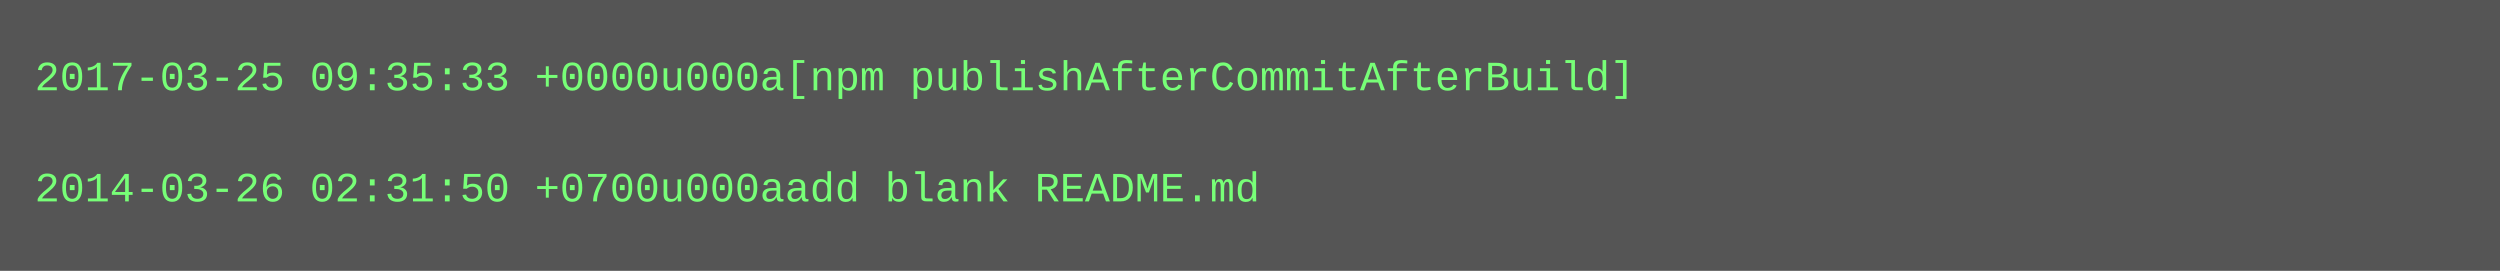
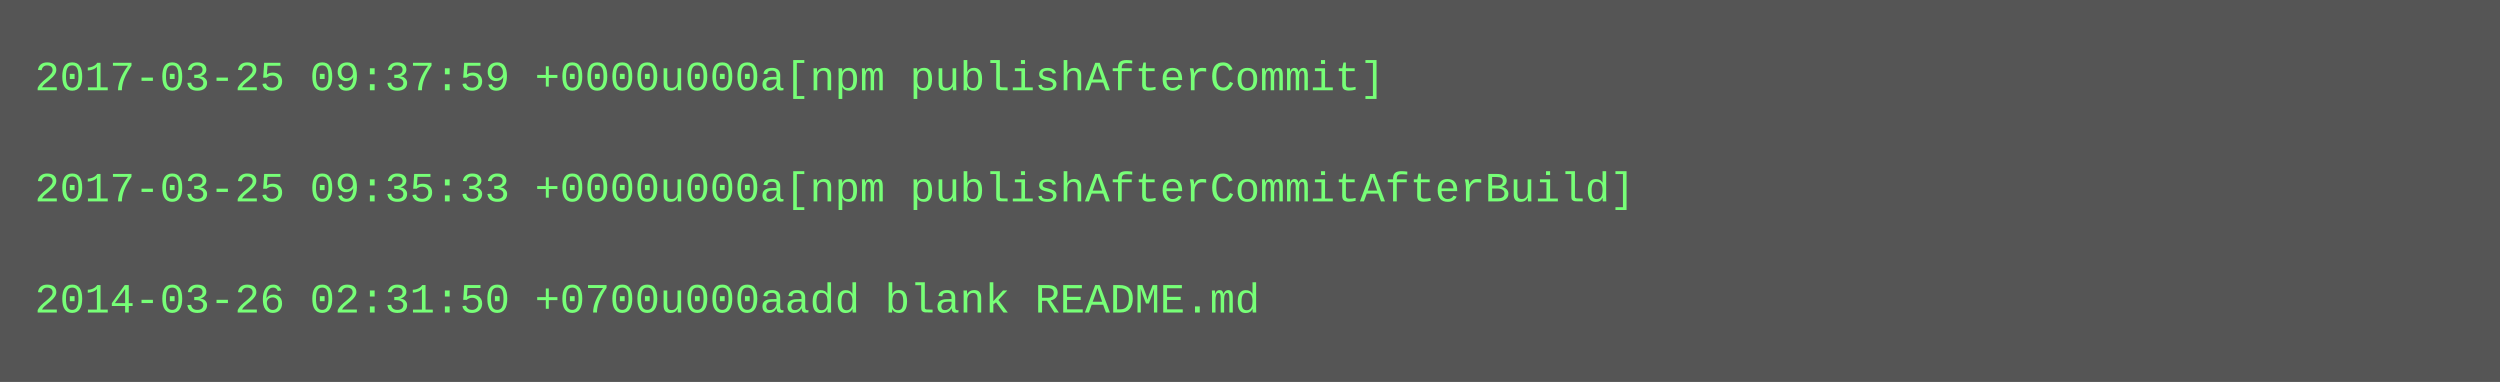
- <svg xmlns="http://www.w3.org/2000/svg" height="78" width="720">
-   <rect height="78" fill="#555" width="720" />
+ <svg xmlns="http://www.w3.org/2000/svg" height="110" width="720">
+   <rect height="110" fill="#555" width="720" />
  <text fill="#7f7" font-family="Courier New" font-size="12" xml:space="preserve">
-     <tspan x="10" y="26">2017-03-25 09:35:33 +0000u000a[npm publishAfterCommitAfterBuild]</tspan>
+     <tspan x="10" y="26">2017-03-25 09:37:59 +0000u000a[npm publishAfterCommit]</tspan>
    <tspan x="10" y="42" />
-     <tspan x="10" y="58">2014-03-26 02:31:50 +0700u000aadd blank README.md</tspan>
+     <tspan x="10" y="58">2017-03-25 09:35:33 +0000u000a[npm publishAfterCommitAfterBuild]</tspan>
+     <tspan x="10" y="74" />
+     <tspan x="10" y="90">2014-03-26 02:31:50 +0700u000aadd blank README.md</tspan>
  </text>
</svg>
